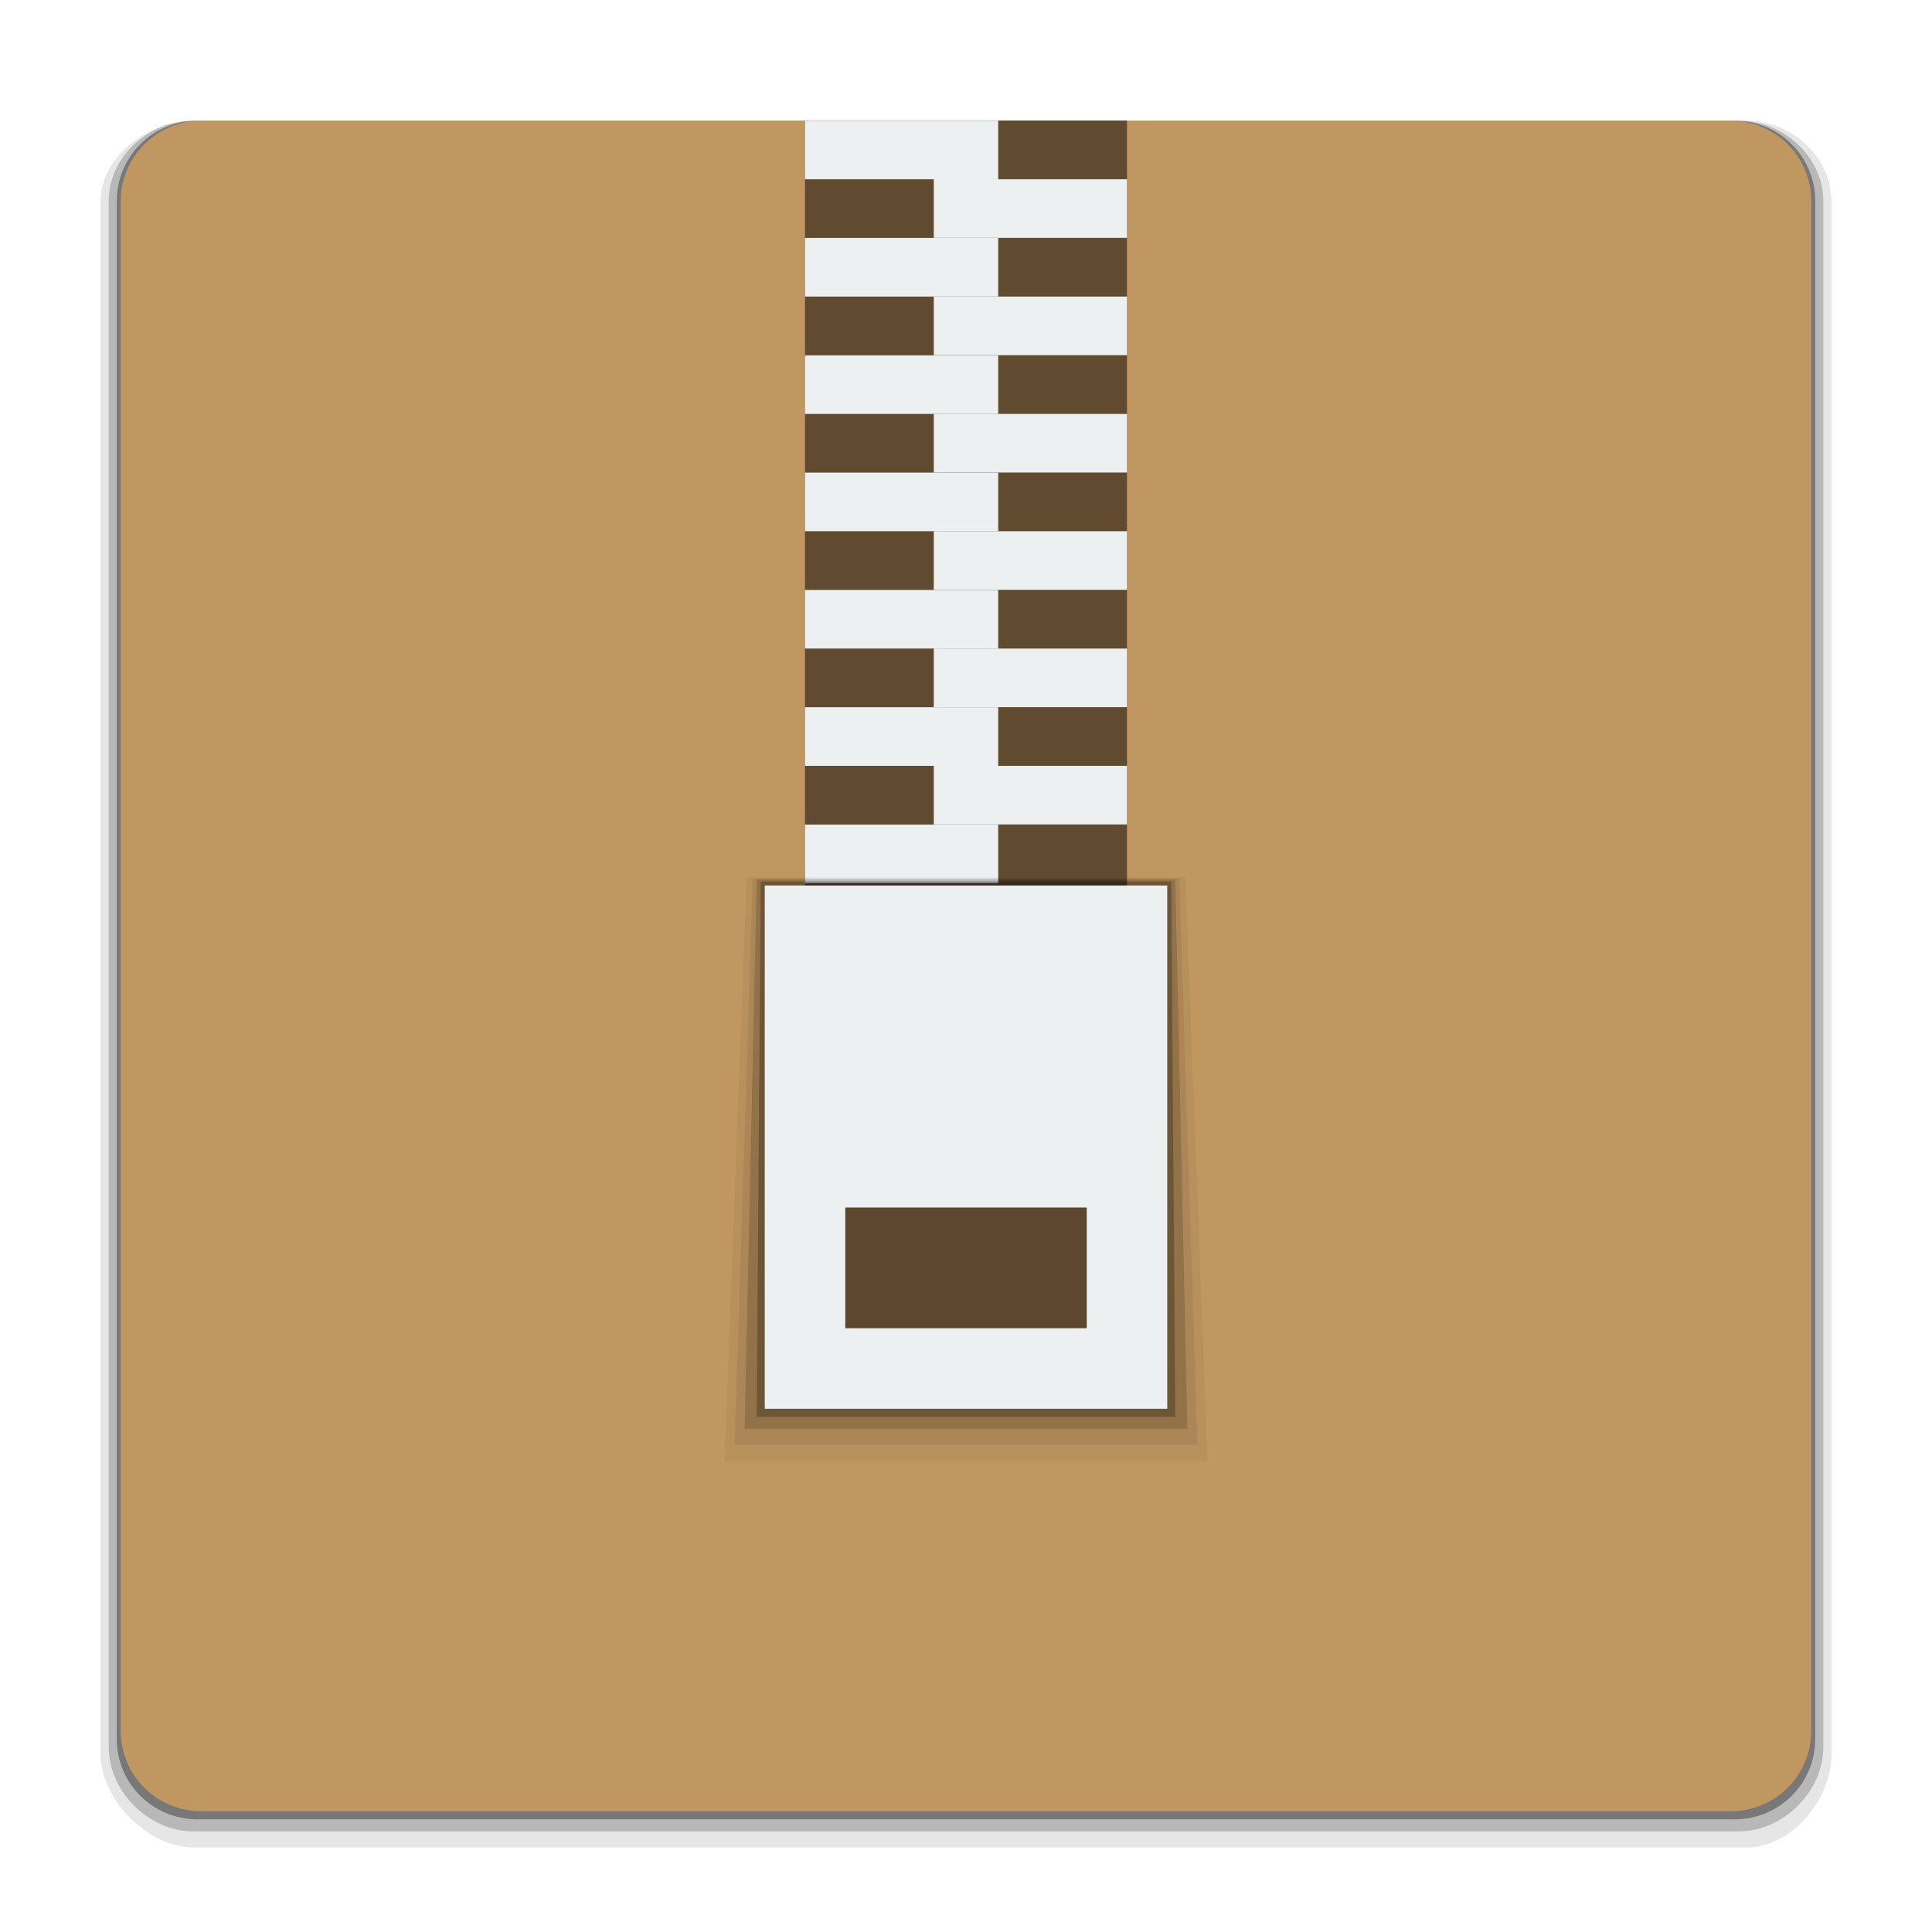
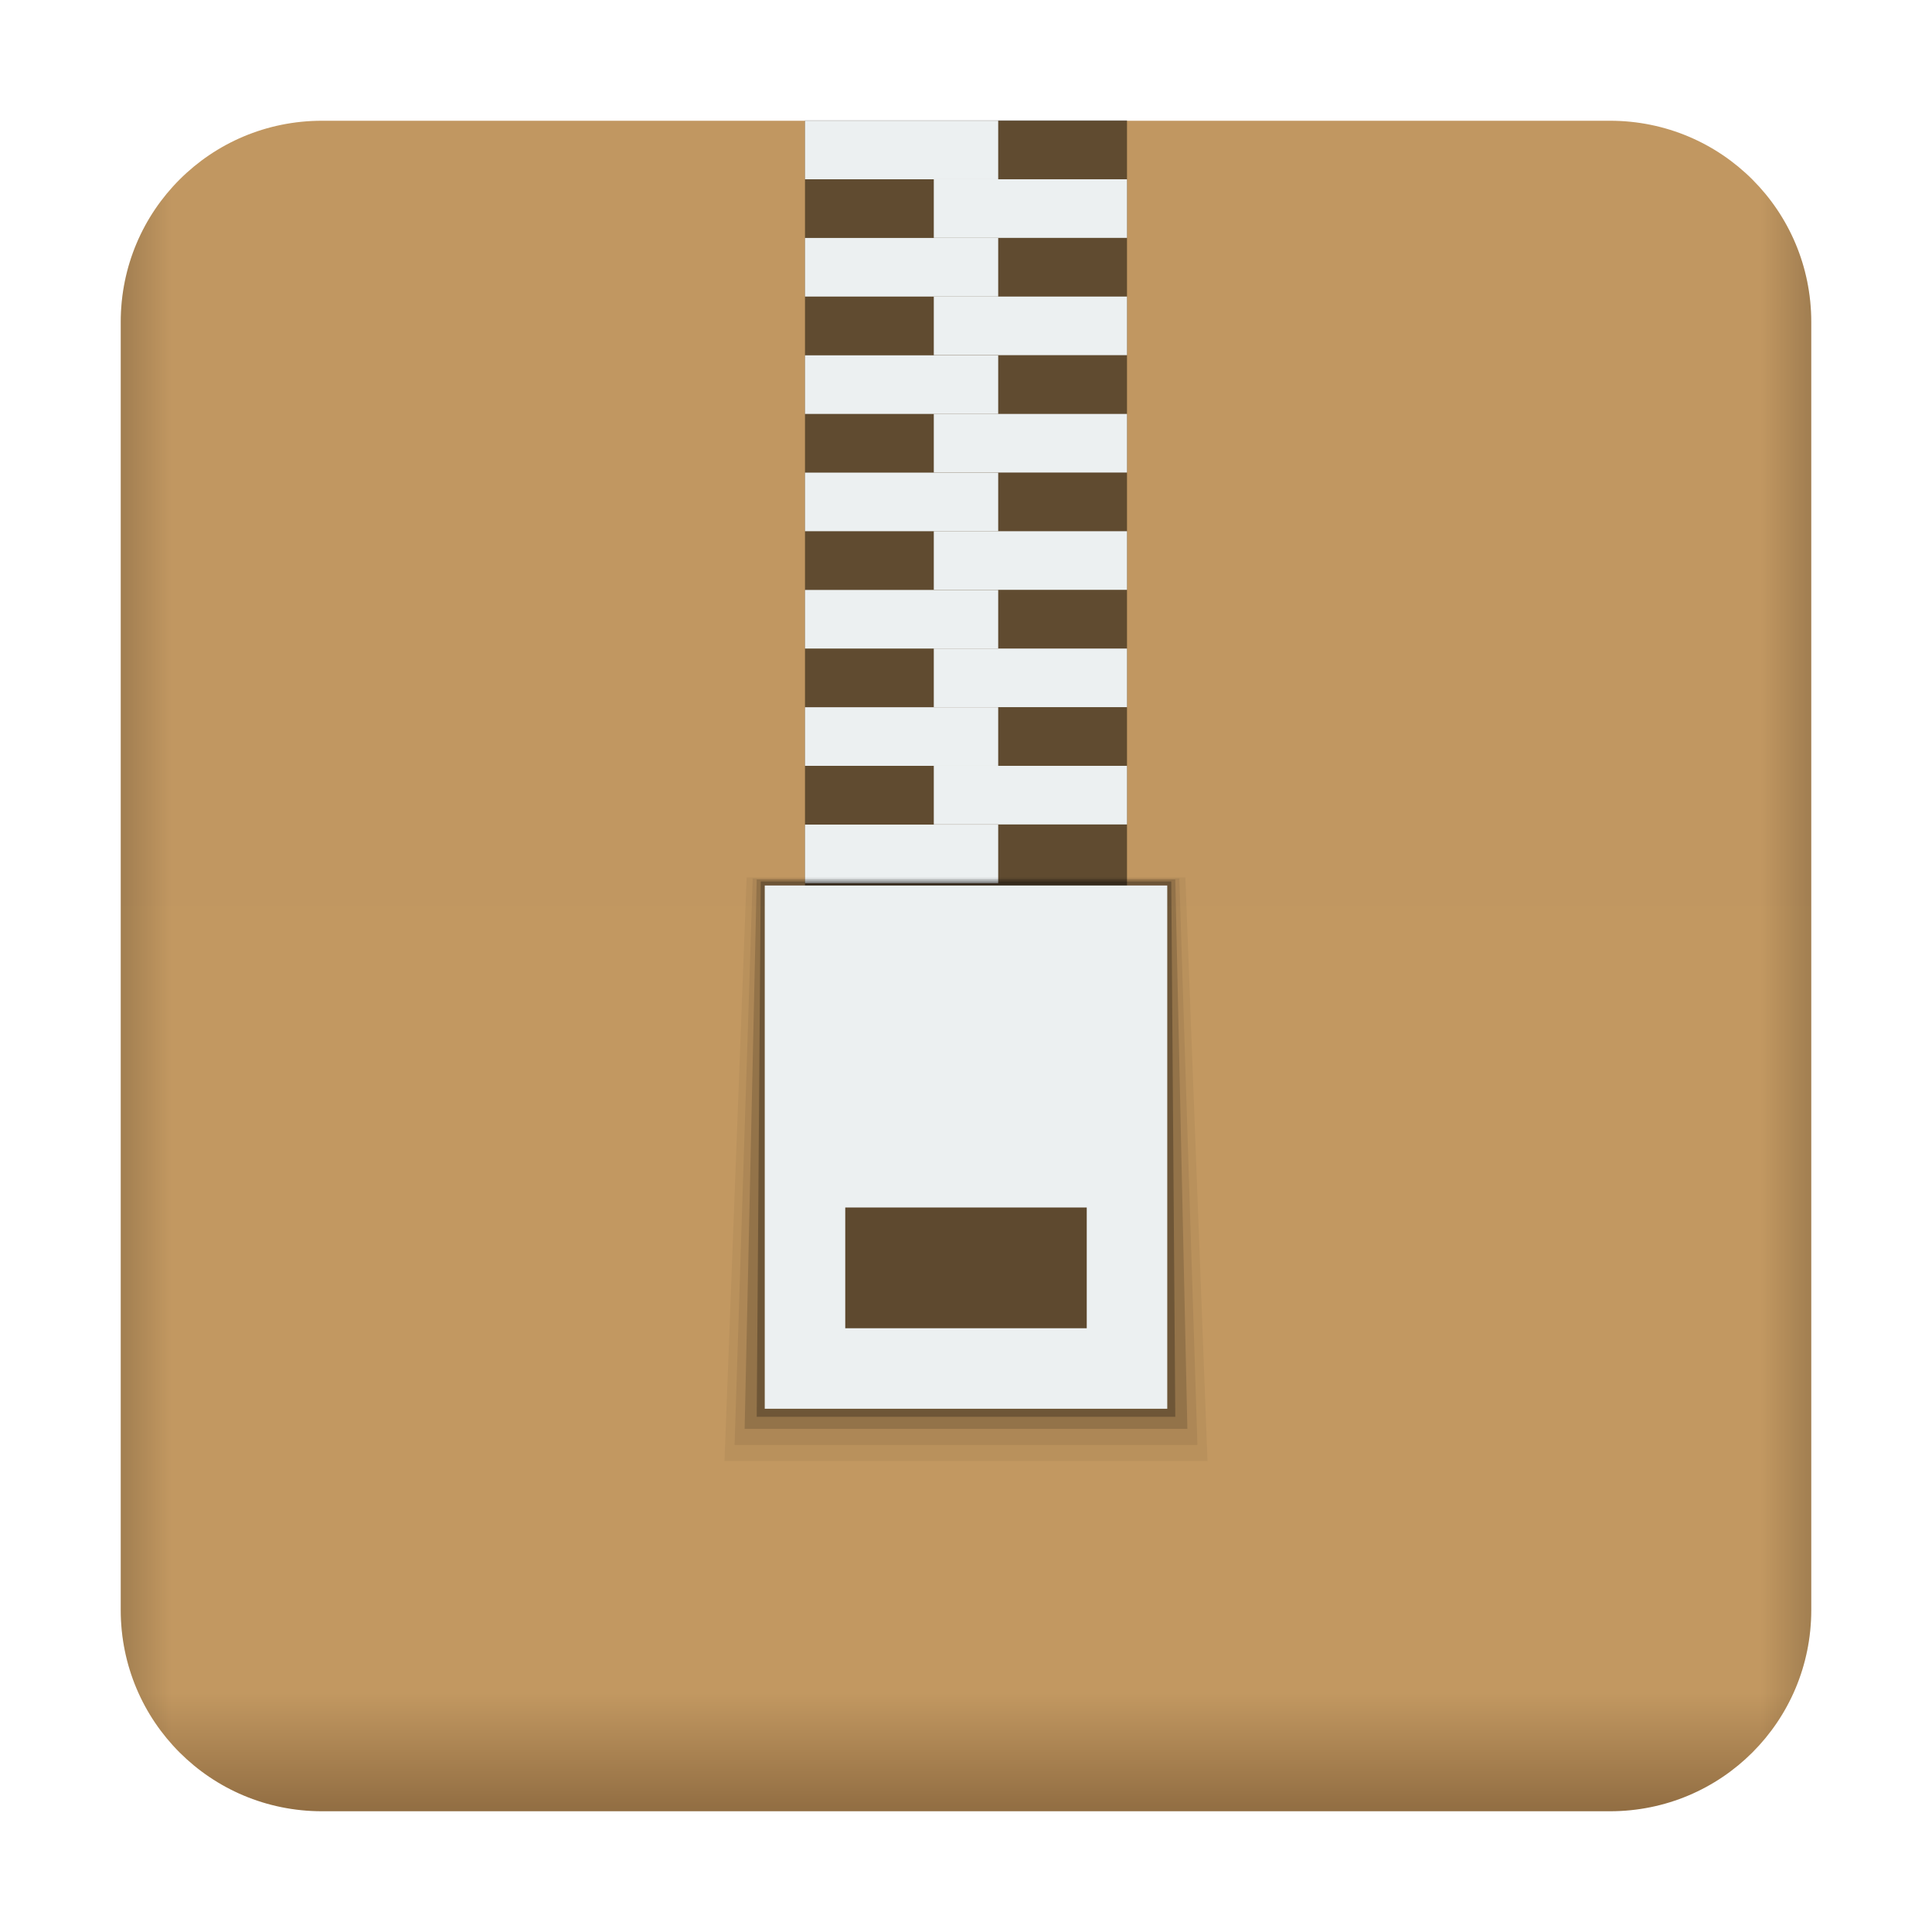
- <svg xmlns="http://www.w3.org/2000/svg" width="48" version="1.1" height="48">
+ <svg xmlns="http://www.w3.org/2000/svg" xmlns:xlink="http://www.w3.org/1999/xlink" width="48" version="1.1" height="48">
+   <defs>
+     <linearGradient id="linearGradient899">
+       <stop offset="0" style="stop-opacity:0" />
+       <stop offset="0.97" style="stop-opacity:0" />
+       <stop offset="1" />
+     </linearGradient>
+     <linearGradient id="linearGradient960">
+       <stop offset="0" style="stop-color:#c19761" />
+       <stop offset="0.93" style="stop-color:#c29861" />
+       <stop offset="1" style="stop-color:#916d42" />
+     </linearGradient>
+     <linearGradient xlink:href="#linearGradient899" id="linearGradient4846" y1="24" x1="3" y2="24" x2="45" gradientUnits="userSpaceOnUse" />
+     <linearGradient gradientTransform="matrix(-1,0,0,1,48,0)" xlink:href="#linearGradient899" id="linearGradient4850" y1="24" x1="3" y2="24" gradientUnits="userSpaceOnUse" x2="45" />
+     <linearGradient xlink:href="#linearGradient960" id="linearGradient4023" y1="3" x1="3" y2="45" x2="3" gradientUnits="userSpaceOnUse" />
+   </defs>
+   <path style="fill:url(#linearGradient4023)" d="m 8,3 h 32 c 2.77,0 5,2.23 5,5 v 32 c 0,2.77 -2.23,5 -5,5 H 8 C 5.23,45 3,42.77 3,40 V 8 C 3,5.23 5.23,3 8,3 Z" />
+   <path style="opacity:.17;fill:url(#linearGradient4850)" d="M 40,3 H 8 C 5.23,3 3,5.23 3,8 v 32 c 0,2.77 2.23,5 5,5 h 32 c 2.77,0 5,-2.23 5,-5 V 8 C 45,5.23 42.77,3 40,3 Z" />
+   <path style="opacity:.17;fill:url(#linearGradient4846)" d="m 8,3 h 32 c 2.77,0 5,2.23 5,5 v 32 c 0,2.77 -2.23,5 -5,5 H 8 C 5.23,45 3,42.77 3,40 V 8 C 3,5.23 5.23,3 8,3 Z" />
  <g style="fill-rule:evenodd">
-     <path style="opacity:.1" d="m 4.8,3 h 38.6 c 1.108,0 2.1,0.892 2.1,2 v 38.6 c 0,1.108 -0.992,2.3 -2.1,2.3 H 4.8 C 3.692,45.9 2.5,44.708 2.5,43.6 V 5 C 2.5,3.892 3.692,3 4.8,3 Z" />
-     <path style="opacity:.2" d="m 4.8,3 h 38.4 c 1.108,0 2.1,0.892 2.1,2 v 38.4 c 0,1.108 -0.992,2.1 -2.1,2.1 H 4.8 C 3.692,45.5 2.7,44.508 2.7,43.4 V 5 C 2.7,3.892 3.692,3 4.8,3 Z" />
-     <path style="opacity:.35" d="m 4.9,3 h 38.2 c 1.108,0 2,0.892 2,2 v 38.2 c 0,1.108 -0.892,2 -2,2 H 4.9 c -1.108,0 -2,-0.892 -2,-2 V 5 c 0,-1.108 0.892,-2 2,-2 z" />
-     <path style="fill:#c19761" d="m 5,3 h 38 c 1.108,0 2,0.892 2,2 v 38 c 0,1.108 -0.892,2 -2,2 H 5 C 3.892,45 3,44.108 3,43 V 5 C 3,3.892 3.892,3 5,3 Z" />
    <path style="opacity:.5" d="m 20,2.992 h 8 v 19.666 h -8 z" />
    <g style="fill:#ecf0f1">
      <path d="m 20,2.998 h 4.8 V 4.454 H 20 Z" />
      <path d="M 23.2,4.454 H 28 v 1.456 h -4.8 z" />
      <path d="m 20,5.912 h 4.8 V 7.368 H 20 Z" />
      <path d="M 23.2,7.368 H 28 v 1.456 h -4.8 z" />
      <path d="m 20,8.828 h 4.8 v 1.456 H 20 Z" />
      <path d="M 23.2,10.284 H 28 v 1.456 h -4.8 z" />
      <path d="m 20,11.742 h 4.8 v 1.456 H 20 Z" />
      <path d="M 23.2,13.198 H 28 v 1.456 h -4.8 z" />
      <path d="m 20,14.657 h 4.8 v 1.456 H 20 Z" />
      <path d="M 23.2,16.113 H 28 v 1.456 h -4.8 z" />
      <path d="m 20,17.571 h 4.8 v 1.456 H 20 Z" />
      <path d="M 23.2,19.027 H 28 v 1.456 h -4.8 z" />
      <path d="m 20,20.487 h 4.8 v 1.456 H 20 Z" />
    </g>
    <path style="opacity:.05" d="M 18,36.3 H 30 L 29.45,21.8 h -10.9 z" />
    <path style="opacity:.07" d="m 18.25,35.9 h 11.5 L 29.3,21.825 H 18.7 Z" />
    <path style="opacity:.15" d="m 18.5,35.5 h 11 L 29.2,21.85 H 18.8 Z" />
    <path style="opacity:.25" d="M 18.8,35.2 H 29.2 L 29.1,21.9 H 18.9 Z" />
    <path style="opacity:.15" d="m 20,33.5 h 8 v -4 h -8 z" />
    <path style="fill:#ecf0f1" d="M 19,22 V 35 H 29 V 22 Z m 2,8 h 6 v 3 h -6 z" />
  </g>
</svg>
